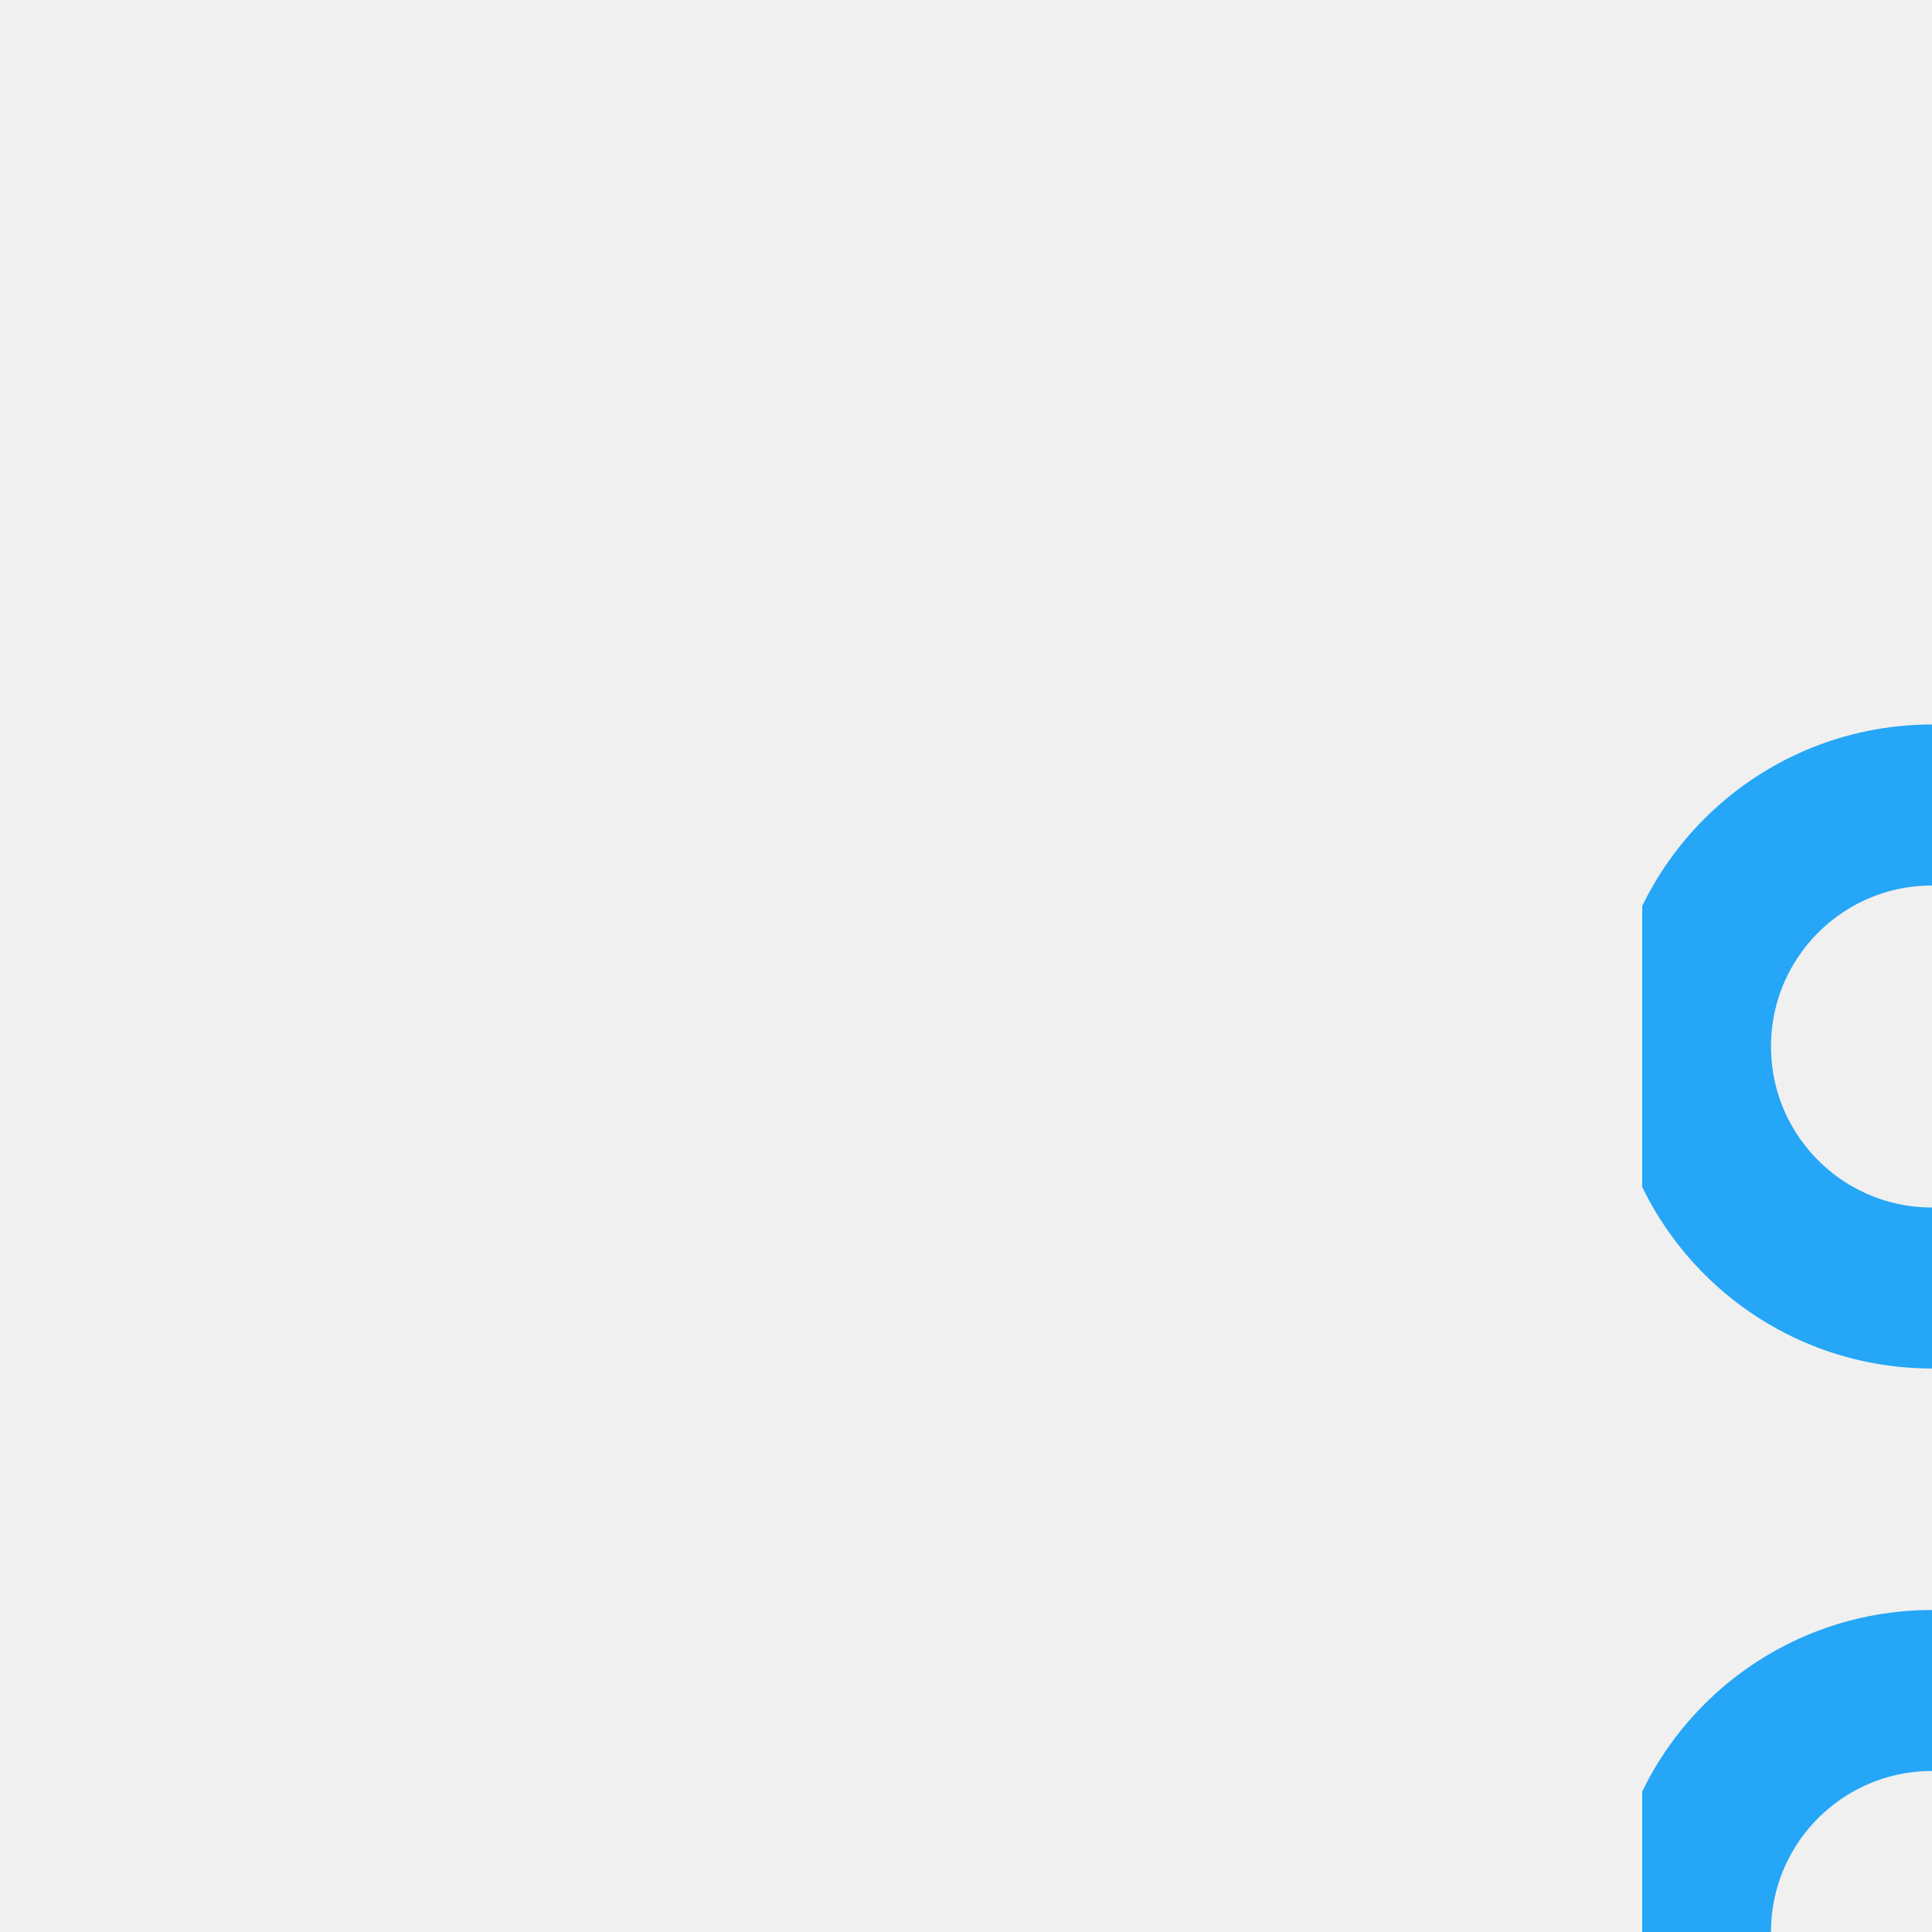
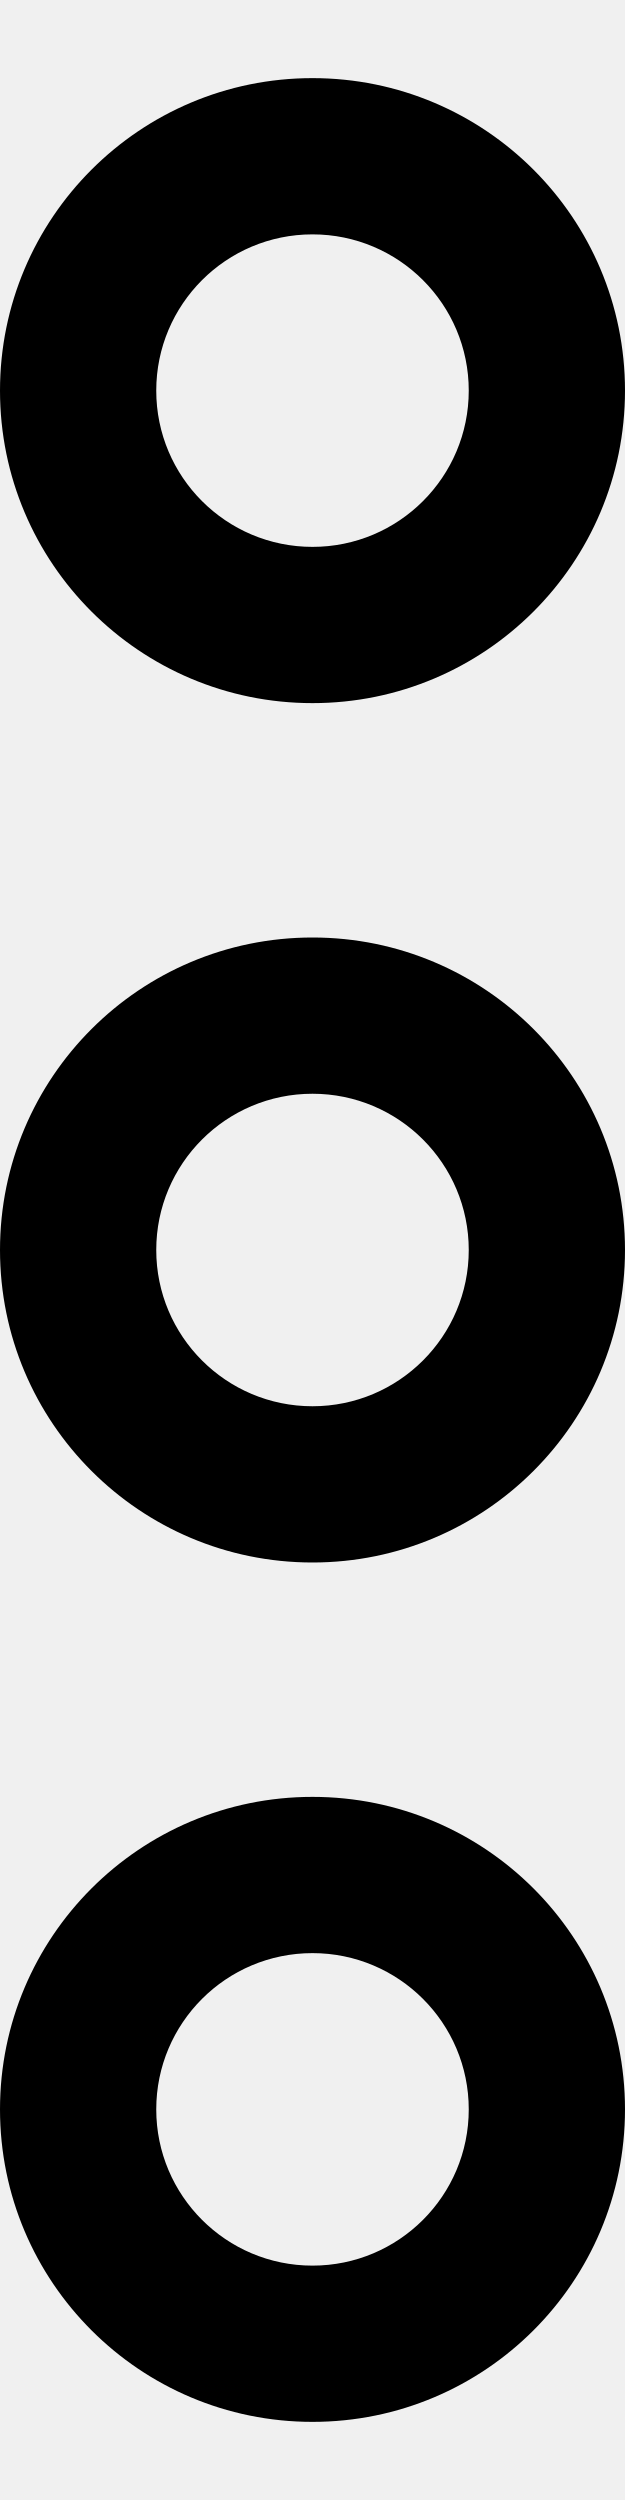
- <svg xmlns="http://www.w3.org/2000/svg" xmlns:xlink="http://www.w3.org/1999/xlink" width="12" height="12">
-   <defs>
-     <path id="a" d="M0 0h24v24H0z" />
-   </defs>
-   <g fill="none" fill-rule="evenodd">
-     <mask id="b" fill="#fff">
-       <use xlink:href="#a" />
-     </mask>
-     <path d="M17.5 13.5a1.5 1.5 0 110-3 1.5 1.5 0 010 3zm-11 0a1.5 1.5 0 110-3 1.5 1.5 0 010 3zm5.5 0a1.5 1.5 0 110-3 1.5 1.5 0 010 3z" stroke="#25A6F7" stroke-linecap="round" stroke-linejoin="round" mask="url(#b)" transform="rotate(90 12 12)" />
-   </g>
+ <svg xmlns="http://www.w3.org/2000/svg" viewBox="0 0 4 16" fill="none">
+   <path fill-rule="evenodd" clip-rule="evenodd" d="M2 12.5a1 1 0 100 2 1 1 0 000-2zm-2 1a2 2 0 114 0 2 2 0 01-4 0zm2-12a1 1 0 100 2 1 1 0 000-2zm-2 1a2 2 0 114 0 2 2 0 01-4 0zM2 7a1 1 0 100 2 1 1 0 000-2zM0 8a2 2 0 114 0 2 2 0 01-4 0z" fill="currentColor" />
</svg>
